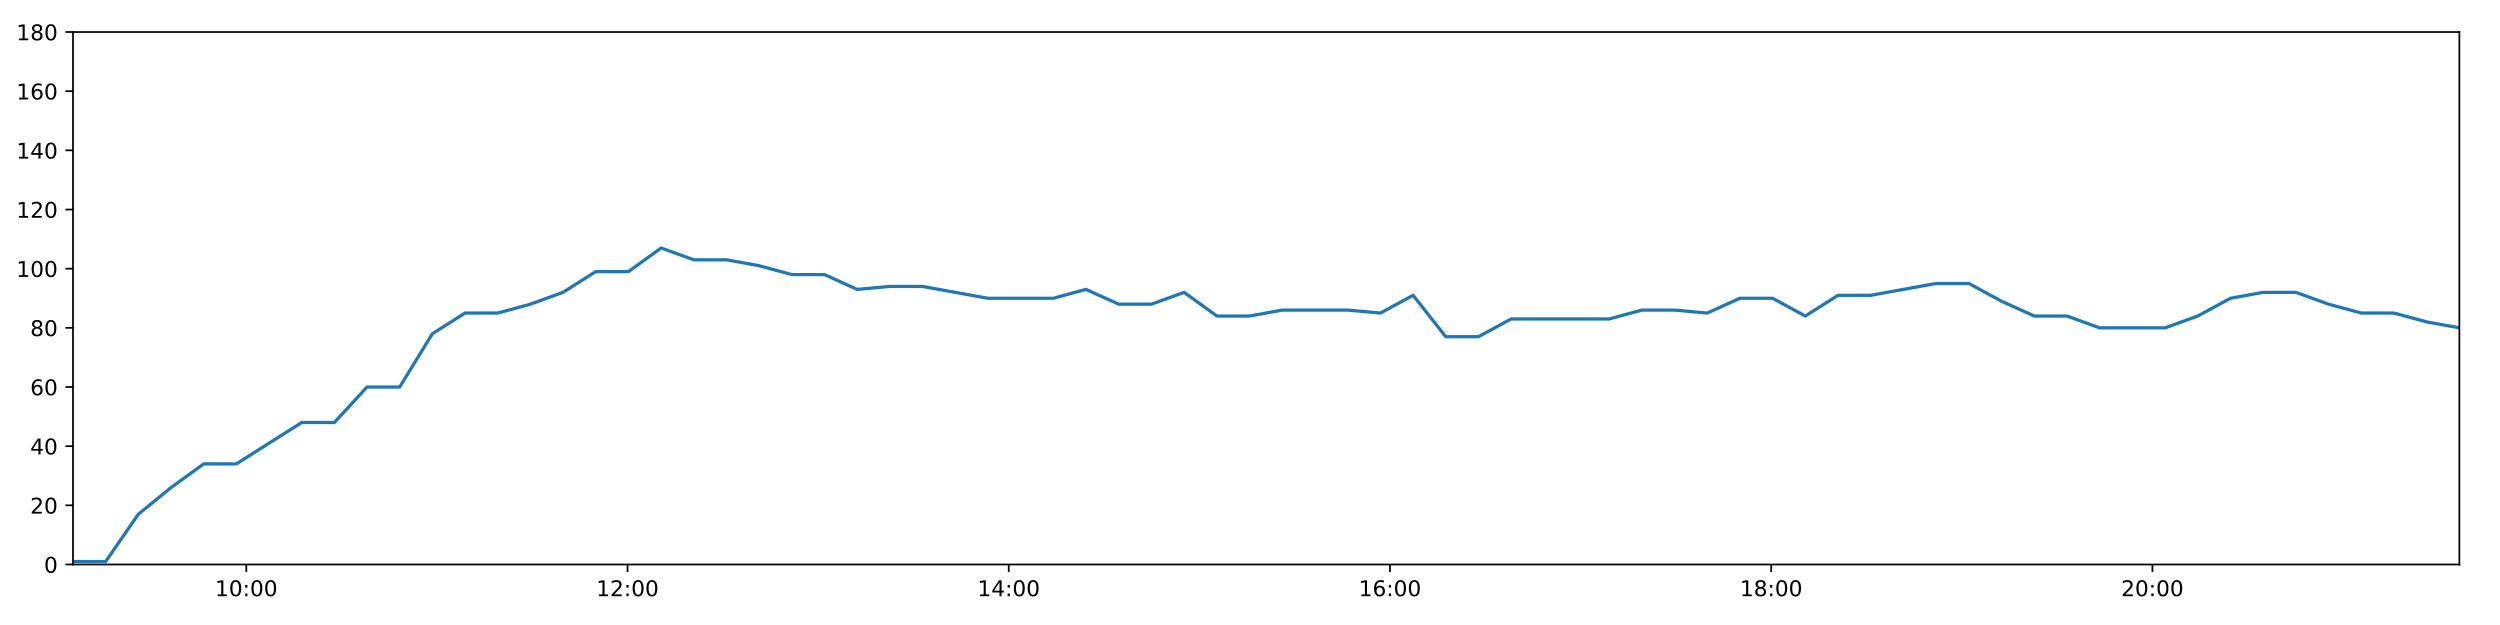
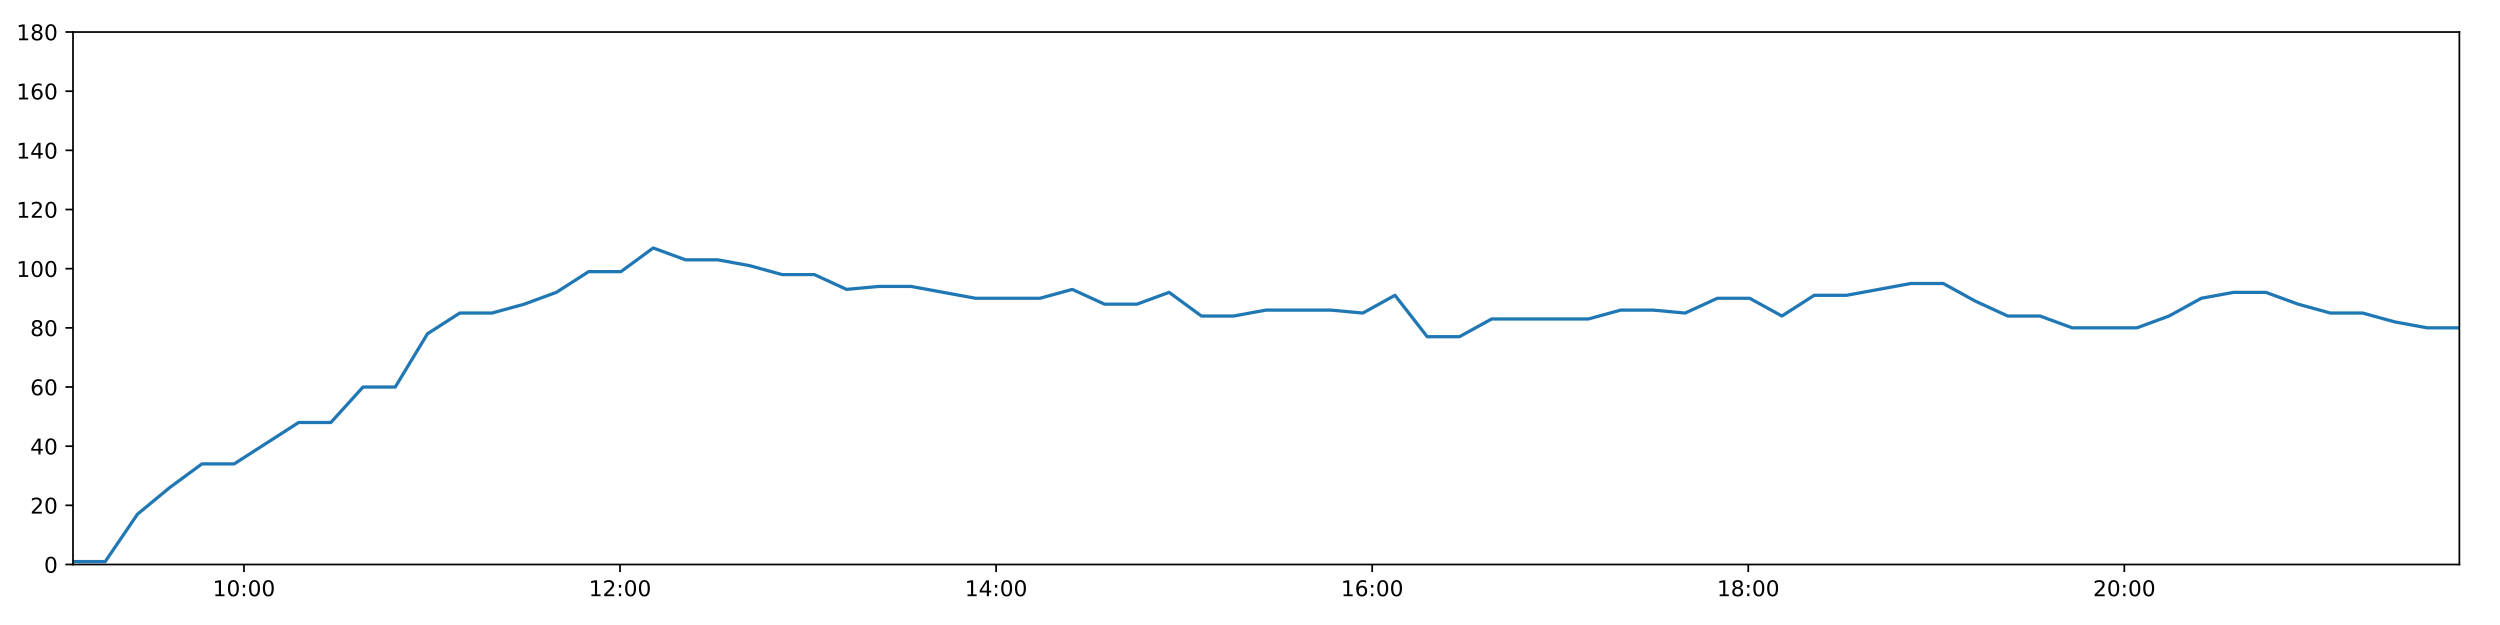
<svg xmlns="http://www.w3.org/2000/svg" xmlns:xlink="http://www.w3.org/1999/xlink" height="288pt" version="1.1" viewBox="0 0 1152 288" width="1152pt">
  <defs>
    <style type="text/css">
*{stroke-linecap:butt;stroke-linejoin:round;}
  </style>
  </defs>
  <g id="figure_1">
    <g id="patch_1">
      <path d="M 0 288  L 1152 288  L 1152 0  L 0 0  z " style="fill:#ffffff;" />
    </g>
    <g id="axes_1">
      <g id="patch_2">
        <path d="M 33.64 260.12  L 1133.28 260.12  L 1133.28 14.76  L 33.64 14.76  z " style="fill:#ffffff;" />
      </g>
      <g id="matplotlib.axis_1">
        <g id="xtick_1">
          <g id="line2d_1">
            <defs>
-               <path d="M 0 0  L 0 3.5  " id="m949c299f79" style="stroke:#000000;stroke-width:0.8;" />
-             </defs>
-             <g>
-               <use style="stroke:#000000;stroke-width:0.8;" x="113.495" xlink:href="#m949c299f79" y="260.12" />
+               <path d="M 0 0  L 0 3.5  " id="mb7a5550750" style="stroke:#000000;stroke-width:0.8;" />
+             </defs>
+             <g>
+               <use style="stroke:#000000;stroke-width:0.8;" x="112.417" xlink:href="#mb7a5550750" y="260.12" />
            </g>
          </g>
          <g id="text_1">
            <defs>
              <path d="M 12.406 8.297  L 28.516 8.297  L 28.516 63.922  L 10.984 60.406  L 10.984 69.391  L 28.422 72.906  L 38.281 72.906  L 38.281 8.297  L 54.391 8.297  L 54.391 0  L 12.406 0  z " id="DejaVuSans-49" />
              <path d="M 31.781 66.406  Q 24.172 66.406 20.328 58.906  Q 16.5 51.422 16.5 36.375  Q 16.5 21.391 20.328 13.891  Q 24.172 6.391 31.781 6.391  Q 39.453 6.391 43.281 13.891  Q 47.125 21.391 47.125 36.375  Q 47.125 51.422 43.281 58.906  Q 39.453 66.406 31.781 66.406  z M 31.781 74.219  Q 44.047 74.219 50.516 64.516  Q 56.984 54.828 56.984 36.375  Q 56.984 17.969 50.516 8.266  Q 44.047 -1.422 31.781 -1.422  Q 19.531 -1.422 13.062 8.266  Q 6.594 17.969 6.594 36.375  Q 6.594 54.828 13.062 64.516  Q 19.531 74.219 31.781 74.219  z " id="DejaVuSans-48" />
              <path d="M 11.719 12.406  L 22.016 12.406  L 22.016 0  L 11.719 0  z M 11.719 51.703  L 22.016 51.703  L 22.016 39.312  L 11.719 39.312  z " id="DejaVuSans-58" />
            </defs>
-             <g transform="translate(99.08603 274.7184)scale(0.1 -0.1)">
+             <g transform="translate(98.00745 274.7184)scale(0.1 -0.1)">
              <use xlink:href="#DejaVuSans-49" />
              <use x="63.623" xlink:href="#DejaVuSans-48" />
              <use x="127.246" xlink:href="#DejaVuSans-58" />
              <use x="160.938" xlink:href="#DejaVuSans-48" />
              <use x="224.561" xlink:href="#DejaVuSans-48" />
            </g>
          </g>
        </g>
        <g id="xtick_2">
          <g id="line2d_2">
            <g>
-               <use style="stroke:#000000;stroke-width:0.8;" x="289.163" xlink:href="#m949c299f79" y="260.12" />
+               <use style="stroke:#000000;stroke-width:0.8;" x="285.712" xlink:href="#mb7a5550750" y="260.12" />
            </g>
          </g>
          <g id="text_2">
            <defs>
              <path d="M 19.188 8.297  L 53.609 8.297  L 53.609 0  L 7.328 0  L 7.328 8.297  Q 12.938 14.109 22.625 23.891  Q 32.328 33.688 34.812 36.531  Q 39.547 41.844 41.422 45.531  Q 43.312 49.219 43.312 52.781  Q 43.312 58.594 39.234 62.25  Q 35.156 65.922 28.609 65.922  Q 23.969 65.922 18.812 64.312  Q 13.672 62.703 7.812 59.422  L 7.812 69.391  Q 13.766 71.781 18.938 73  Q 24.125 74.219 28.422 74.219  Q 39.75 74.219 46.484 68.547  Q 53.219 62.891 53.219 53.422  Q 53.219 48.922 51.531 44.891  Q 49.859 40.875 45.406 35.406  Q 44.188 33.984 37.641 27.219  Q 31.109 20.453 19.188 8.297  z " id="DejaVuSans-50" />
            </defs>
-             <g transform="translate(274.7535 274.7184)scale(0.1 -0.1)">
+             <g transform="translate(271.3023 274.7184)scale(0.1 -0.1)">
              <use xlink:href="#DejaVuSans-49" />
              <use x="63.623" xlink:href="#DejaVuSans-50" />
              <use x="127.246" xlink:href="#DejaVuSans-58" />
              <use x="160.938" xlink:href="#DejaVuSans-48" />
              <use x="224.561" xlink:href="#DejaVuSans-48" />
            </g>
          </g>
        </g>
        <g id="xtick_3">
          <g id="line2d_3">
            <g>
-               <use style="stroke:#000000;stroke-width:0.8;" x="464.83" xlink:href="#m949c299f79" y="260.12" />
+               <use style="stroke:#000000;stroke-width:0.8;" x="459.006" xlink:href="#mb7a5550750" y="260.12" />
            </g>
          </g>
          <g id="text_3">
            <defs>
              <path d="M 37.797 64.312  L 12.891 25.391  L 37.797 25.391  z M 35.203 72.906  L 47.609 72.906  L 47.609 25.391  L 58.016 25.391  L 58.016 17.188  L 47.609 17.188  L 47.609 0  L 37.797 0  L 37.797 17.188  L 4.891 17.188  L 4.891 26.703  z " id="DejaVuSans-52" />
            </defs>
-             <g transform="translate(450.4209 274.7184)scale(0.1 -0.1)">
+             <g transform="translate(444.5971 274.7184)scale(0.1 -0.1)">
              <use xlink:href="#DejaVuSans-49" />
              <use x="63.623" xlink:href="#DejaVuSans-52" />
              <use x="127.246" xlink:href="#DejaVuSans-58" />
              <use x="160.938" xlink:href="#DejaVuSans-48" />
              <use x="224.561" xlink:href="#DejaVuSans-48" />
            </g>
          </g>
        </g>
        <g id="xtick_4">
          <g id="line2d_4">
            <g>
-               <use style="stroke:#000000;stroke-width:0.8;" x="640.498" xlink:href="#m949c299f79" y="260.12" />
+               <use style="stroke:#000000;stroke-width:0.8;" x="632.301" xlink:href="#mb7a5550750" y="260.12" />
            </g>
          </g>
          <g id="text_4">
            <defs>
              <path d="M 33.016 40.375  Q 26.375 40.375 22.484 35.828  Q 18.609 31.297 18.609 23.391  Q 18.609 15.531 22.484 10.953  Q 26.375 6.391 33.016 6.391  Q 39.656 6.391 43.531 10.953  Q 47.406 15.531 47.406 23.391  Q 47.406 31.297 43.531 35.828  Q 39.656 40.375 33.016 40.375  z M 52.594 71.297  L 52.594 62.312  Q 48.875 64.062 45.094 64.984  Q 41.312 65.922 37.594 65.922  Q 27.828 65.922 22.672 59.328  Q 17.531 52.734 16.797 39.406  Q 19.672 43.656 24.016 45.922  Q 28.375 48.188 33.594 48.188  Q 44.578 48.188 50.953 41.516  Q 57.328 34.859 57.328 23.391  Q 57.328 12.156 50.688 5.359  Q 44.047 -1.422 33.016 -1.422  Q 20.359 -1.422 13.672 8.266  Q 6.984 17.969 6.984 36.375  Q 6.984 53.656 15.188 63.938  Q 23.391 74.219 37.203 74.219  Q 40.922 74.219 44.703 73.484  Q 48.484 72.75 52.594 71.297  z " id="DejaVuSans-54" />
            </defs>
-             <g transform="translate(626.0884 274.7184)scale(0.1 -0.1)">
+             <g transform="translate(617.8919 274.7184)scale(0.1 -0.1)">
              <use xlink:href="#DejaVuSans-49" />
              <use x="63.623" xlink:href="#DejaVuSans-54" />
              <use x="127.246" xlink:href="#DejaVuSans-58" />
              <use x="160.938" xlink:href="#DejaVuSans-48" />
              <use x="224.561" xlink:href="#DejaVuSans-48" />
            </g>
          </g>
        </g>
        <g id="xtick_5">
          <g id="line2d_5">
            <g>
-               <use style="stroke:#000000;stroke-width:0.8;" x="816.165" xlink:href="#m949c299f79" y="260.12" />
+               <use style="stroke:#000000;stroke-width:0.8;" x="805.596" xlink:href="#mb7a5550750" y="260.12" />
            </g>
          </g>
          <g id="text_5">
            <defs>
              <path d="M 31.781 34.625  Q 24.75 34.625 20.719 30.859  Q 16.703 27.094 16.703 20.516  Q 16.703 13.922 20.719 10.156  Q 24.75 6.391 31.781 6.391  Q 38.812 6.391 42.859 10.172  Q 46.922 13.969 46.922 20.516  Q 46.922 27.094 42.891 30.859  Q 38.875 34.625 31.781 34.625  z M 21.922 38.812  Q 15.578 40.375 12.031 44.719  Q 8.5 49.078 8.5 55.328  Q 8.5 64.062 14.719 69.141  Q 20.953 74.219 31.781 74.219  Q 42.672 74.219 48.875 69.141  Q 55.078 64.062 55.078 55.328  Q 55.078 49.078 51.531 44.719  Q 48 40.375 41.703 38.812  Q 48.828 37.156 52.797 32.312  Q 56.781 27.484 56.781 20.516  Q 56.781 9.906 50.312 4.234  Q 43.844 -1.422 31.781 -1.422  Q 19.734 -1.422 13.25 4.234  Q 6.781 9.906 6.781 20.516  Q 6.781 27.484 10.781 32.312  Q 14.797 37.156 21.922 38.812  z M 18.312 54.391  Q 18.312 48.734 21.844 45.562  Q 25.391 42.391 31.781 42.391  Q 38.141 42.391 41.719 45.562  Q 45.312 48.734 45.312 54.391  Q 45.312 60.062 41.719 63.234  Q 38.141 66.406 31.781 66.406  Q 25.391 66.406 21.844 63.234  Q 18.312 60.062 18.312 54.391  z " id="DejaVuSans-56" />
            </defs>
-             <g transform="translate(801.7559 274.7184)scale(0.1 -0.1)">
+             <g transform="translate(791.1867 274.7184)scale(0.1 -0.1)">
              <use xlink:href="#DejaVuSans-49" />
              <use x="63.623" xlink:href="#DejaVuSans-56" />
              <use x="127.246" xlink:href="#DejaVuSans-58" />
              <use x="160.938" xlink:href="#DejaVuSans-48" />
              <use x="224.561" xlink:href="#DejaVuSans-48" />
            </g>
          </g>
        </g>
        <g id="xtick_6">
          <g id="line2d_6">
            <g>
-               <use style="stroke:#000000;stroke-width:0.8;" x="991.833" xlink:href="#m949c299f79" y="260.12" />
+               <use style="stroke:#000000;stroke-width:0.8;" x="978.891" xlink:href="#mb7a5550750" y="260.12" />
            </g>
          </g>
          <g id="text_6">
-             <g transform="translate(977.4233 274.7184)scale(0.1 -0.1)">
+             <g transform="translate(964.4815 274.7184)scale(0.1 -0.1)">
              <use xlink:href="#DejaVuSans-50" />
              <use x="63.623" xlink:href="#DejaVuSans-48" />
              <use x="127.246" xlink:href="#DejaVuSans-58" />
              <use x="160.938" xlink:href="#DejaVuSans-48" />
              <use x="224.561" xlink:href="#DejaVuSans-48" />
            </g>
          </g>
        </g>
      </g>
      <g id="matplotlib.axis_2">
        <g id="ytick_1">
          <g id="line2d_7">
            <defs>
-               <path d="M 0 0  L -3.5 0  " id="mafb8304b18" style="stroke:#000000;stroke-width:0.8;" />
-             </defs>
-             <g>
-               <use style="stroke:#000000;stroke-width:0.8;" x="33.64" xlink:href="#mafb8304b18" y="260.12" />
+               <path d="M 0 0  L -3.5 0  " id="m5e95f7ab31" style="stroke:#000000;stroke-width:0.8;" />
+             </defs>
+             <g>
+               <use style="stroke:#000000;stroke-width:0.8;" x="33.64" xlink:href="#m5e95f7ab31" y="260.12" />
            </g>
          </g>
          <g id="text_7">
            <g transform="translate(20.2775 263.9192)scale(0.1 -0.1)">
              <use xlink:href="#DejaVuSans-48" />
            </g>
          </g>
        </g>
        <g id="ytick_2">
          <g id="line2d_8">
            <g>
-               <use style="stroke:#000000;stroke-width:0.8;" x="33.64" xlink:href="#mafb8304b18" y="232.858" />
+               <use style="stroke:#000000;stroke-width:0.8;" x="33.64" xlink:href="#m5e95f7ab31" y="232.858" />
            </g>
          </g>
          <g id="text_8">
            <g transform="translate(13.915 236.657)scale(0.1 -0.1)">
              <use xlink:href="#DejaVuSans-50" />
              <use x="63.623" xlink:href="#DejaVuSans-48" />
            </g>
          </g>
        </g>
        <g id="ytick_3">
          <g id="line2d_9">
            <g>
-               <use style="stroke:#000000;stroke-width:0.8;" x="33.64" xlink:href="#mafb8304b18" y="205.596" />
+               <use style="stroke:#000000;stroke-width:0.8;" x="33.64" xlink:href="#m5e95f7ab31" y="205.596" />
            </g>
          </g>
          <g id="text_9">
            <g transform="translate(13.915 209.3948)scale(0.1 -0.1)">
              <use xlink:href="#DejaVuSans-52" />
              <use x="63.623" xlink:href="#DejaVuSans-48" />
            </g>
          </g>
        </g>
        <g id="ytick_4">
          <g id="line2d_10">
            <g>
-               <use style="stroke:#000000;stroke-width:0.8;" x="33.64" xlink:href="#mafb8304b18" y="178.333" />
+               <use style="stroke:#000000;stroke-width:0.8;" x="33.64" xlink:href="#m5e95f7ab31" y="178.333" />
            </g>
          </g>
          <g id="text_10">
            <g transform="translate(13.915 182.1326)scale(0.1 -0.1)">
              <use xlink:href="#DejaVuSans-54" />
              <use x="63.623" xlink:href="#DejaVuSans-48" />
            </g>
          </g>
        </g>
        <g id="ytick_5">
          <g id="line2d_11">
            <g>
-               <use style="stroke:#000000;stroke-width:0.8;" x="33.64" xlink:href="#mafb8304b18" y="151.071" />
+               <use style="stroke:#000000;stroke-width:0.8;" x="33.64" xlink:href="#m5e95f7ab31" y="151.071" />
            </g>
          </g>
          <g id="text_11">
            <g transform="translate(13.915 154.8703)scale(0.1 -0.1)">
              <use xlink:href="#DejaVuSans-56" />
              <use x="63.623" xlink:href="#DejaVuSans-48" />
            </g>
          </g>
        </g>
        <g id="ytick_6">
          <g id="line2d_12">
            <g>
-               <use style="stroke:#000000;stroke-width:0.8;" x="33.64" xlink:href="#mafb8304b18" y="123.809" />
+               <use style="stroke:#000000;stroke-width:0.8;" x="33.64" xlink:href="#m5e95f7ab31" y="123.809" />
            </g>
          </g>
          <g id="text_12">
            <g transform="translate(7.5525 127.6081)scale(0.1 -0.1)">
              <use xlink:href="#DejaVuSans-49" />
              <use x="63.623" xlink:href="#DejaVuSans-48" />
              <use x="127.246" xlink:href="#DejaVuSans-48" />
            </g>
          </g>
        </g>
        <g id="ytick_7">
          <g id="line2d_13">
            <g>
-               <use style="stroke:#000000;stroke-width:0.8;" x="33.64" xlink:href="#mafb8304b18" y="96.547" />
+               <use style="stroke:#000000;stroke-width:0.8;" x="33.64" xlink:href="#m5e95f7ab31" y="96.547" />
            </g>
          </g>
          <g id="text_13">
            <g transform="translate(7.5525 100.3459)scale(0.1 -0.1)">
              <use xlink:href="#DejaVuSans-49" />
              <use x="63.623" xlink:href="#DejaVuSans-50" />
              <use x="127.246" xlink:href="#DejaVuSans-48" />
            </g>
          </g>
        </g>
        <g id="ytick_8">
          <g id="line2d_14">
            <g>
-               <use style="stroke:#000000;stroke-width:0.8;" x="33.64" xlink:href="#mafb8304b18" y="69.284" />
+               <use style="stroke:#000000;stroke-width:0.8;" x="33.64" xlink:href="#m5e95f7ab31" y="69.284" />
            </g>
          </g>
          <g id="text_14">
            <g transform="translate(7.5525 73.08366)scale(0.1 -0.1)">
              <use xlink:href="#DejaVuSans-49" />
              <use x="63.623" xlink:href="#DejaVuSans-52" />
              <use x="127.246" xlink:href="#DejaVuSans-48" />
            </g>
          </g>
        </g>
        <g id="ytick_9">
          <g id="line2d_15">
            <g>
-               <use style="stroke:#000000;stroke-width:0.8;" x="33.64" xlink:href="#mafb8304b18" y="42.022" />
+               <use style="stroke:#000000;stroke-width:0.8;" x="33.64" xlink:href="#m5e95f7ab31" y="42.022" />
            </g>
          </g>
          <g id="text_15">
            <g transform="translate(7.5525 45.82144)scale(0.1 -0.1)">
              <use xlink:href="#DejaVuSans-49" />
              <use x="63.623" xlink:href="#DejaVuSans-54" />
              <use x="127.246" xlink:href="#DejaVuSans-48" />
            </g>
          </g>
        </g>
        <g id="ytick_10">
          <g id="line2d_16">
            <g>
-               <use style="stroke:#000000;stroke-width:0.8;" x="33.64" xlink:href="#mafb8304b18" y="14.76" />
+               <use style="stroke:#000000;stroke-width:0.8;" x="33.64" xlink:href="#m5e95f7ab31" y="14.76" />
            </g>
          </g>
          <g id="text_16">
            <g transform="translate(7.5525 18.55922)scale(0.1 -0.1)">
              <use xlink:href="#DejaVuSans-49" />
              <use x="63.623" xlink:href="#DejaVuSans-56" />
              <use x="127.246" xlink:href="#DejaVuSans-48" />
            </g>
          </g>
        </g>
      </g>
      <g id="line2d_17">
-         <path clip-path="url(#p909c36b621)" d="M 33.64 258.757  L 48.699 258.757  L 63.743 236.947  L 78.79 224.679  L 93.841 213.774  L 108.889 213.774  L 123.968 204.232  L 139.023 194.691  L 154.073 194.691  L 169.122 178.333  L 184.173 178.333  L 199.222 153.797  L 214.27 144.256  L 229.328 144.256  L 244.379 140.166  L 259.432 134.714  L 274.488 125.172  L 289.572 125.172  L 304.649 114.267  L 319.702 119.72  L 334.786 119.72  L 349.833 122.446  L 364.883 126.535  L 379.934 126.535  L 394.985 133.351  L 410.06 131.988  L 425.108 131.988  L 440.164 134.714  L 455.217 137.44  L 470.264 137.44  L 485.346 137.44  L 500.412 133.351  L 515.489 140.166  L 530.569 140.166  L 545.646 134.714  L 560.727 145.619  L 575.804 145.619  L 590.864 142.892  L 605.979 142.892  L 621.048 142.892  L 636.102 144.256  L 651.153 136.077  L 666.202 155.16  L 681.251 155.16  L 696.298 146.982  L 711.348 146.982  L 726.425 146.982  L 741.478 146.982  L 756.564 142.892  L 771.614 142.892  L 786.671 144.256  L 801.729 137.44  L 816.805 137.44  L 831.885 145.619  L 846.968 136.077  L 862.042 136.077  L 877.124 133.351  L 892.171 130.624  L 907.252 130.624  L 922.308 138.803  L 937.372 145.619  L 952.425 145.619  L 967.477 151.071  L 982.568 151.071  L 997.68 151.071  L 1012.728 145.619  L 1027.786 137.44  L 1042.889 134.714  L 1057.952 134.714  L 1073.012 140.166  L 1088.073 144.256  L 1103.134 144.256  L 1118.23 148.345  L 1133.28 151.071  " style="fill:none;stroke:#1f77b4;stroke-linecap:square;stroke-width:1.5;" />
+         <path clip-path="url(#p1204e1129d)" d="M 33.64 258.757  L 48.495 258.757  L 63.337 236.947  L 78.18 224.679  L 93.028 213.774  L 107.873 213.774  L 122.748 204.232  L 137.6 194.691  L 152.446 194.691  L 167.292 178.333  L 182.14 178.333  L 196.986 153.797  L 211.831 144.256  L 226.685 144.256  L 241.533 140.166  L 256.383 134.714  L 271.235 125.172  L 286.115 125.172  L 300.989 114.267  L 315.838 119.72  L 330.718 119.72  L 345.563 122.446  L 360.41 126.535  L 375.257 126.535  L 390.105 133.351  L 404.976 131.988  L 419.82 131.988  L 434.674 134.714  L 449.523 137.44  L 464.367 137.44  L 479.245 137.44  L 494.107 133.351  L 508.981 140.166  L 523.857 140.166  L 538.731 134.714  L 553.608 145.619  L 568.482 145.619  L 583.337 142.892  L 598.249 142.892  L 613.114 142.892  L 627.965 144.256  L 642.813 136.077  L 657.658 155.16  L 672.504 155.16  L 687.347 146.982  L 702.195 146.982  L 717.068 146.982  L 731.918 146.982  L 746.8 142.892  L 761.647 142.892  L 776.5 144.256  L 791.355 137.44  L 806.227 137.44  L 821.103 145.619  L 835.982 136.077  L 850.854 136.077  L 865.731 133.351  L 880.575 130.624  L 895.452 130.624  L 910.305 138.803  L 925.165 145.619  L 940.016 145.619  L 954.865 151.071  L 969.751 151.071  L 984.659 151.071  L 999.504 145.619  L 1014.359 137.44  L 1029.257 134.714  L 1044.117 134.714  L 1058.974 140.166  L 1073.831 144.256  L 1088.689 144.256  L 1103.581 148.345  L 1118.428 151.071  L 1133.28 151.071  " style="fill:none;stroke:#1f77b4;stroke-linecap:square;stroke-width:1.5;" />
      </g>
      <g id="patch_3">
        <path d="M 33.64 260.12  L 33.64 14.76  " style="fill:none;stroke:#000000;stroke-linecap:square;stroke-linejoin:miter;stroke-width:0.8;" />
      </g>
      <g id="patch_4">
        <path d="M 1133.28 260.12  L 1133.28 14.76  " style="fill:none;stroke:#000000;stroke-linecap:square;stroke-linejoin:miter;stroke-width:0.8;" />
      </g>
      <g id="patch_5">
        <path d="M 33.64 260.12  L 1133.28 260.12  " style="fill:none;stroke:#000000;stroke-linecap:square;stroke-linejoin:miter;stroke-width:0.8;" />
      </g>
      <g id="patch_6">
        <path d="M 33.64 14.76  L 1133.28 14.76  " style="fill:none;stroke:#000000;stroke-linecap:square;stroke-linejoin:miter;stroke-width:0.8;" />
      </g>
    </g>
  </g>
  <defs>
-     <clipPath id="p909c36b621">
+     <clipPath id="p1204e1129d">
      <rect height="245.36" width="1099.64" x="33.64" y="14.76" />
    </clipPath>
  </defs>
</svg>
